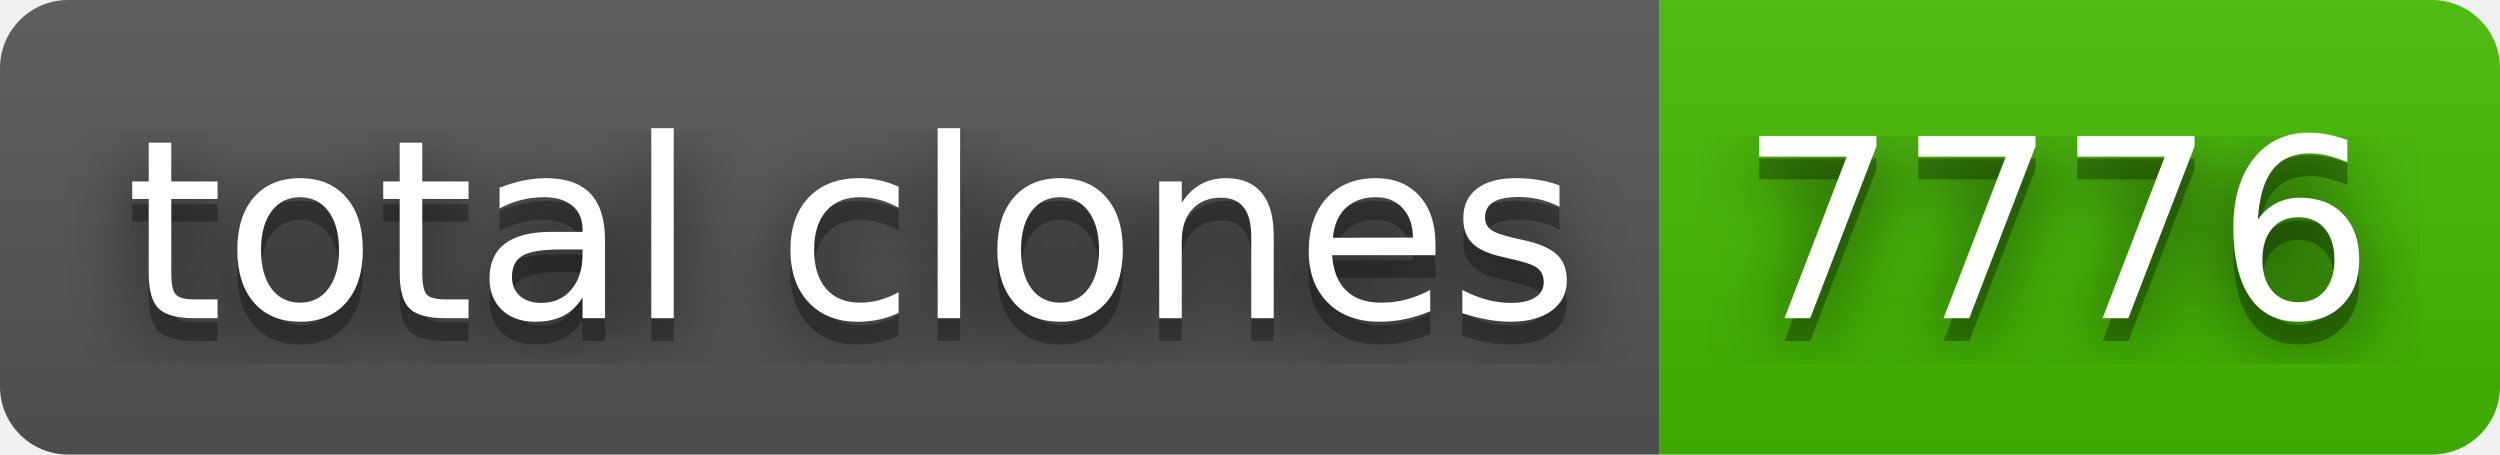
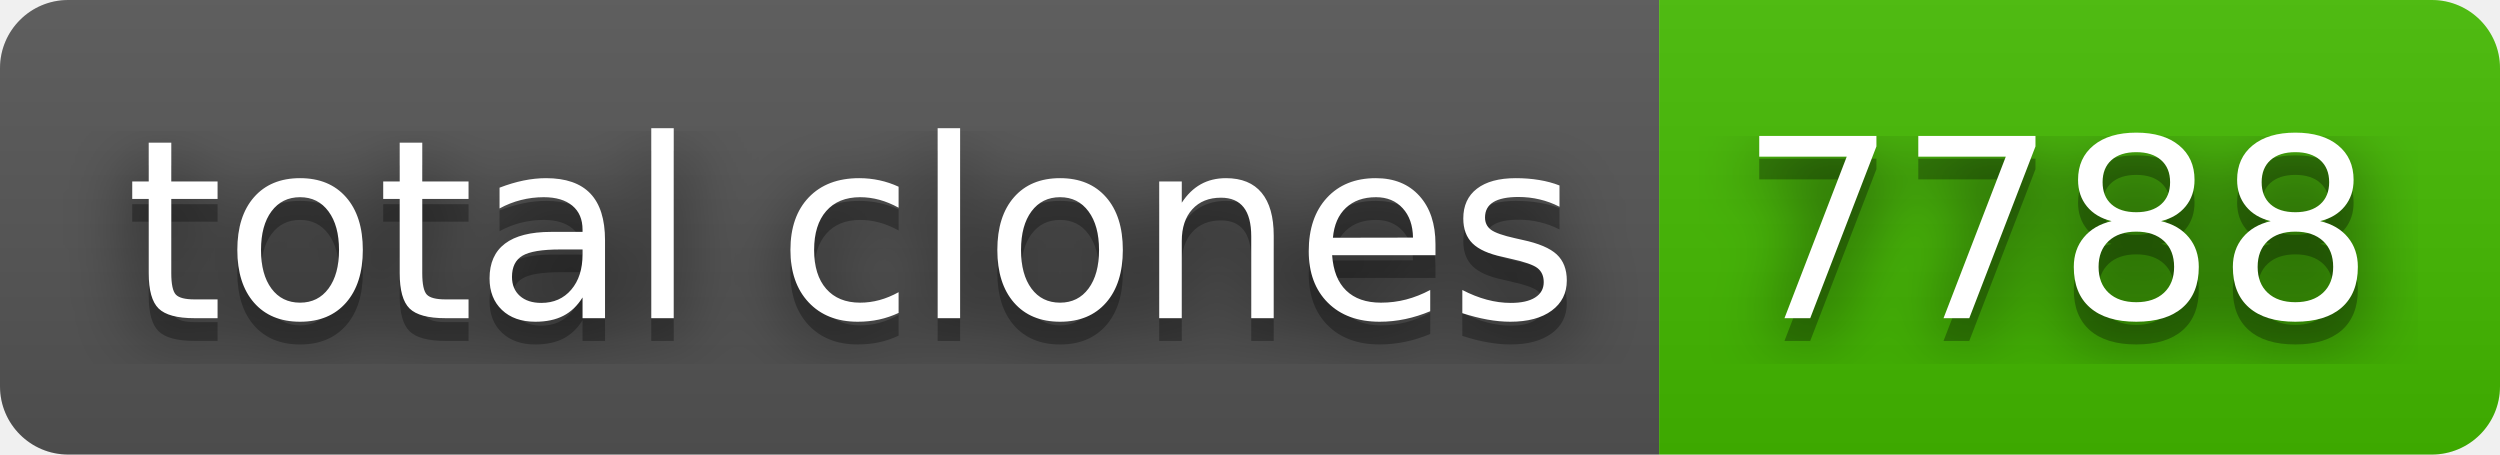
- <svg xmlns="http://www.w3.org/2000/svg" width="110" height="20" role="img" aria-label="total clones: 7776">
+ <svg xmlns="http://www.w3.org/2000/svg" width="110" height="20" role="img" aria-label="total clones: 7788">
  <filter id="blur">
    <feGaussianBlur stdDeviation="16" />
  </filter>
  <linearGradient id="s" x2="0" y2="100%">
    <stop offset="0" stop-color="#bbb" stop-opacity=".1" />
    <stop offset="1" stop-opacity=".1" />
  </linearGradient>
  <clipPath id="r">
    <rect width="110" height="20" rx="3" />
  </clipPath>
  <g clip-path="url(#r)">
    <rect width="73" height="20" fill="#555" />
    <rect x="73" width="37" height="20" fill="#4b0" />
    <rect width="110" height="20" fill="url(#s)" />
  </g>
  <g fill="#fff" text-anchor="middle" font-family="Verdana,Geneva,DejaVu Sans,sans-serif" text-rendering="geometricPrecision" font-size="110">
    <g transform="scale(.1)">
      <g aria-hidden="true" fill="#010101">
        <text x="375" y="150" fill-opacity=".8" filter="url(#blur)" textLength="630">total clones</text>
        <text x="375" y="150" fill-opacity=".3" textLength="630">total clones</text>
      </g>
      <text x="375" y="140" textLength="630">total clones</text>
    </g>
    <g transform="scale(.1)">
      <g aria-hidden="true" fill="#010101">
-         <text x="905" y="150" fill-opacity=".8" filter="url(#blur)" textLength="270">7776</text>
-         <text x="905" y="150" fill-opacity=".3" textLength="270">7776</text>
+         <text x="905" y="150" fill-opacity=".8" filter="url(#blur)" textLength="270">7788</text>
+         <text x="905" y="150" fill-opacity=".3" textLength="270">7788</text>
      </g>
-       <text x="905" y="140" textLength="270">7776</text>
+       <text x="905" y="140" textLength="270">7788</text>
    </g>
  </g>
</svg>
